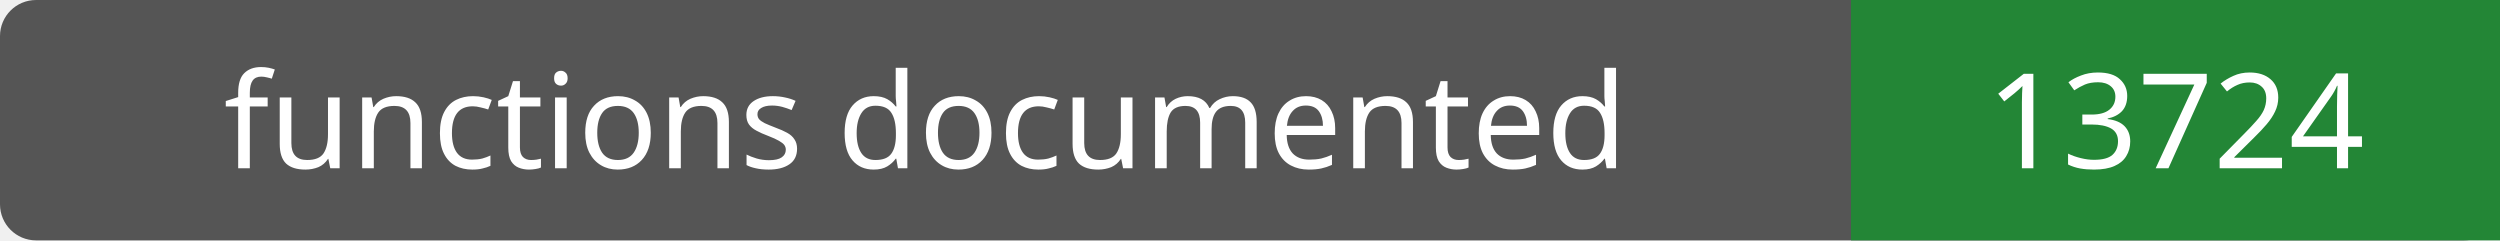
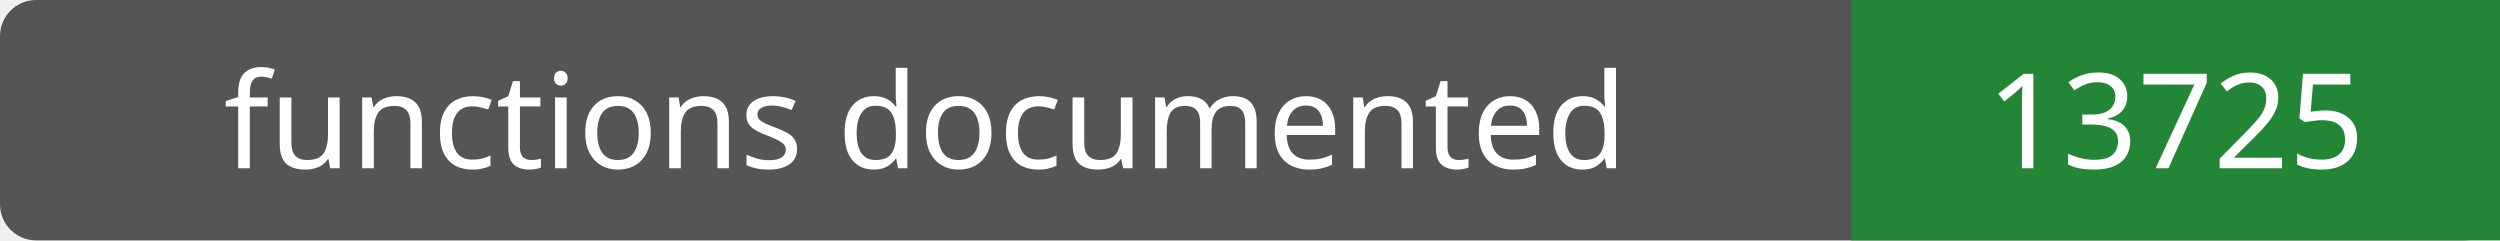
- <svg xmlns="http://www.w3.org/2000/svg" width="208" height="20" role="img" aria-label="functions documented: 13724">
+ <svg xmlns="http://www.w3.org/2000/svg" width="208" height="20" role="img" aria-label="functions documented: 13725">
  <rect width="208" height="20" rx="3" fill="#555" />
  <path fill="#238636" d="M154 0h54v20H154z" />
  <g fill="#fff" text-anchor="middle" font-family="Verdana,sans-serif" font-size="11">
    <text x="77.0" y="14">functions documented</text>
-     <text x="181.0" y="14">13724</text>
+     <text x="181.0" y="14">13725</text>
  </g>
</svg>
